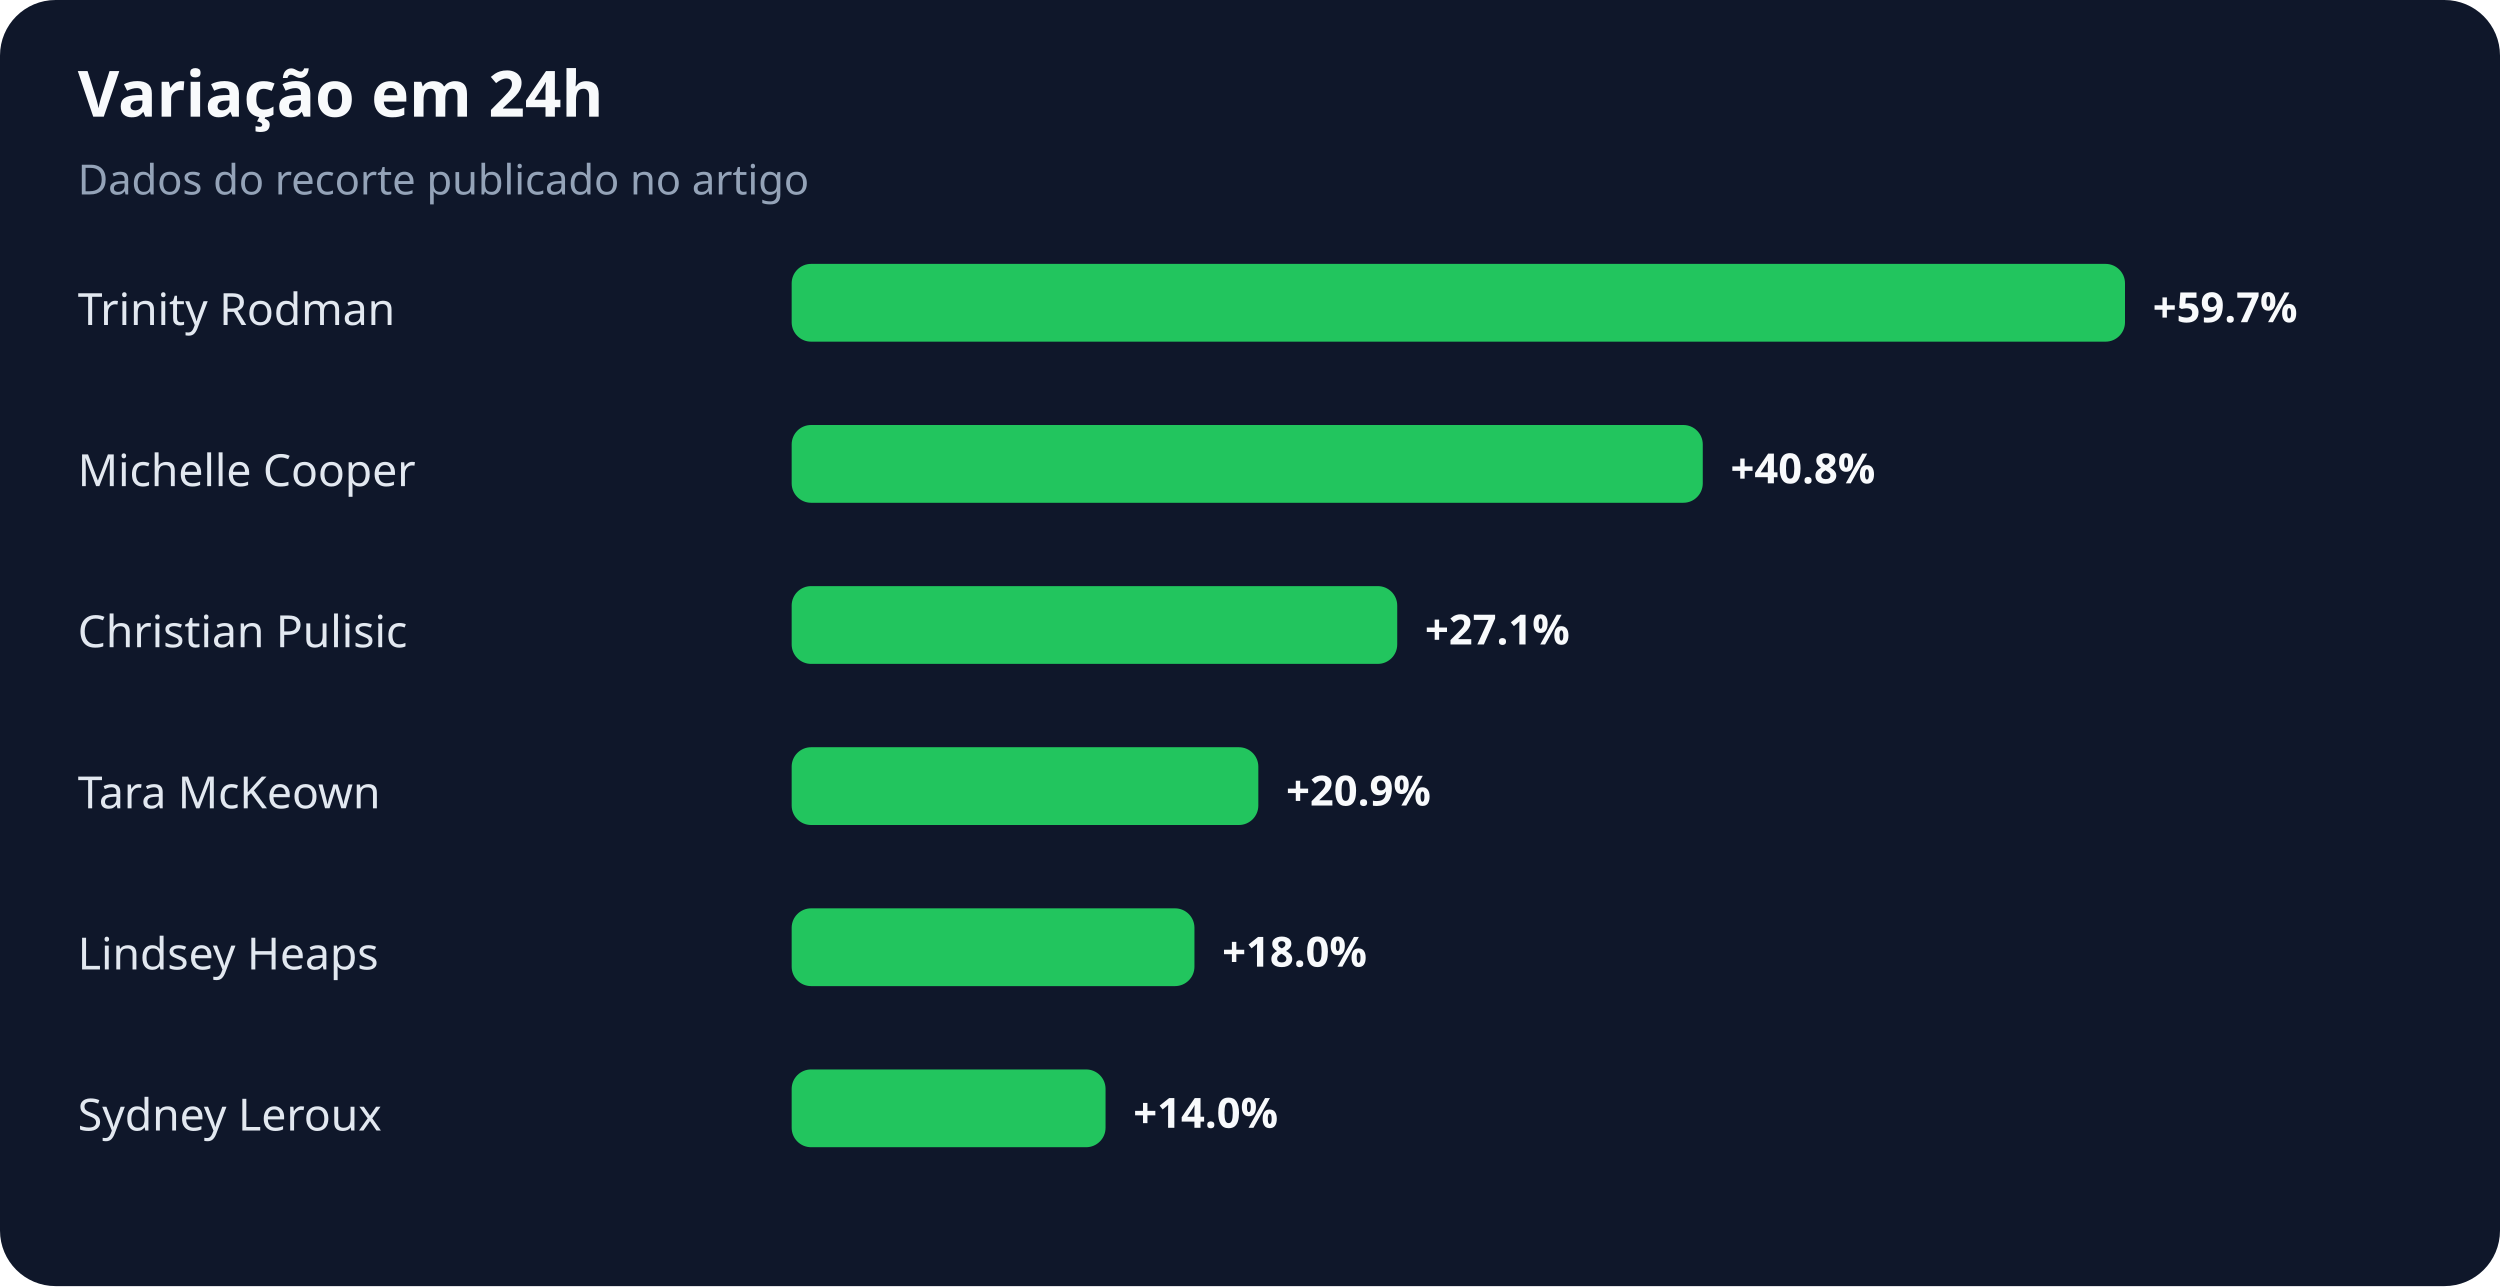
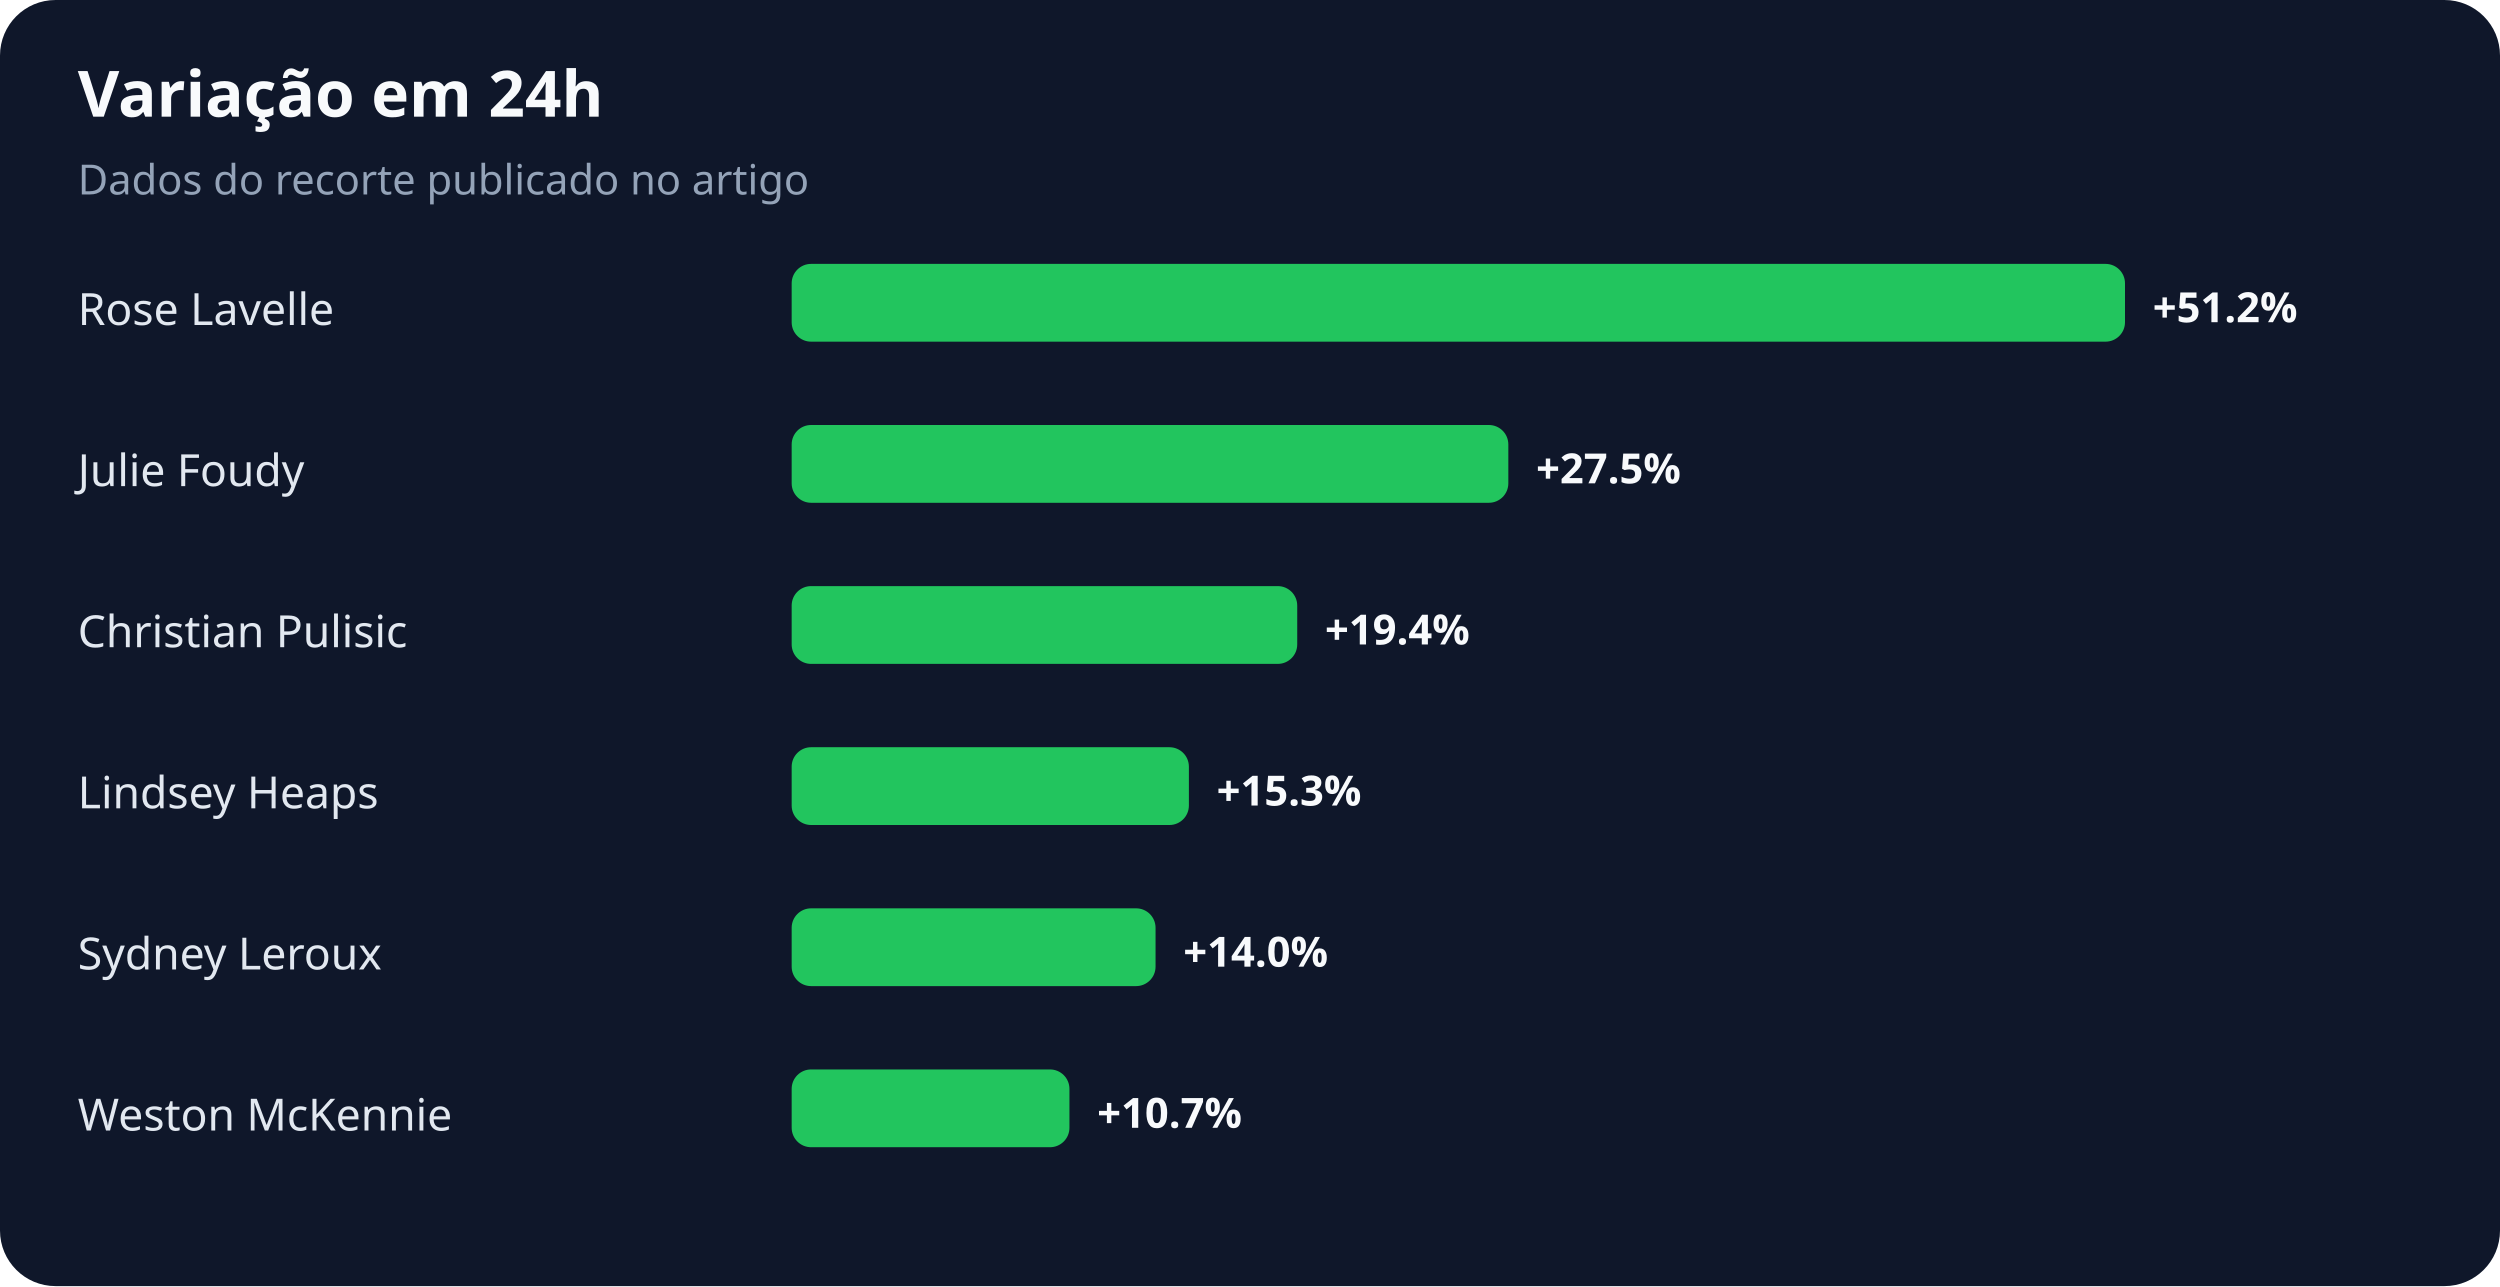
<svg xmlns="http://www.w3.org/2000/svg" width="900" height="463" viewBox="0 0 900 463" role="img" aria-labelledby="title desc">
  <rect width="100%" height="100%" rx="20" fill="#0f172a" />
  <text x="28" y="42" fill="#f8fafc" font-family="system-ui,sans-serif" font-size="23" font-weight="700">Variação em 24h</text>
  <text x="28" y="70" fill="#94a3b8" font-family="system-ui,sans-serif" font-size="15">Dados do recorte publicado no artigo</text>
-   <text x="28" y="117" fill="#e2e8f0" font-family="system-ui,sans-serif" font-size="16">Trinity Rodman</text>
+   <text x="28" y="117" fill="#e2e8f0" font-family="system-ui,sans-serif" font-size="16">Rose Lavelle</text>
  <rect x="285" y="95" width="480" height="28" rx="7" fill="#22c55e" />
-   <text x="775" y="116" fill="#f8fafc" font-family="system-ui,sans-serif" font-size="15" font-weight="700">+59.7%</text>
-   <text x="28" y="175" fill="#e2e8f0" font-family="system-ui,sans-serif" font-size="16">Michelle Cooper</text>
-   <rect x="285" y="153" width="328" height="28" rx="7" fill="#22c55e" />
-   <text x="623" y="174" fill="#f8fafc" font-family="system-ui,sans-serif" font-size="15" font-weight="700">+40.8%</text>
+   <text x="775" y="116" fill="#f8fafc" font-family="system-ui,sans-serif" font-size="15" font-weight="700">+51.2%</text>
+   <text x="28" y="175" fill="#e2e8f0" font-family="system-ui,sans-serif" font-size="16">Julie Foudy</text>
+   <rect x="285" y="153" width="258" height="28" rx="7" fill="#22c55e" />
+   <text x="553" y="174" fill="#f8fafc" font-family="system-ui,sans-serif" font-size="15" font-weight="700">+27.5%</text>
  <text x="28" y="233" fill="#e2e8f0" font-family="system-ui,sans-serif" font-size="16">Christian Pulisic</text>
-   <rect x="285" y="211" width="218" height="28" rx="7" fill="#22c55e" />
-   <text x="513" y="232" fill="#f8fafc" font-family="system-ui,sans-serif" font-size="15" font-weight="700">+27.1%</text>
-   <text x="28" y="291" fill="#e2e8f0" font-family="system-ui,sans-serif" font-size="16">Tara McKeown</text>
-   <rect x="285" y="269" width="168" height="28" rx="7" fill="#22c55e" />
-   <text x="463" y="290" fill="#f8fafc" font-family="system-ui,sans-serif" font-size="15" font-weight="700">+20.9%</text>
-   <text x="28" y="349" fill="#e2e8f0" font-family="system-ui,sans-serif" font-size="16">Lindsey Heaps</text>
-   <rect x="285" y="327" width="145" height="28" rx="7" fill="#22c55e" />
-   <text x="440" y="348" fill="#f8fafc" font-family="system-ui,sans-serif" font-size="15" font-weight="700">+18.0%</text>
-   <text x="28" y="407" fill="#e2e8f0" font-family="system-ui,sans-serif" font-size="16">Sydney Leroux</text>
-   <rect x="285" y="385" width="113" height="28" rx="7" fill="#22c55e" />
-   <text x="408" y="406" fill="#f8fafc" font-family="system-ui,sans-serif" font-size="15" font-weight="700">+14.0%</text>
+   <rect x="285" y="211" width="182" height="28" rx="7" fill="#22c55e" />
+   <text x="477" y="232" fill="#f8fafc" font-family="system-ui,sans-serif" font-size="15" font-weight="700">+19.4%</text>
+   <text x="28" y="291" fill="#e2e8f0" font-family="system-ui,sans-serif" font-size="16">Lindsey Heaps</text>
+   <rect x="285" y="269" width="143" height="28" rx="7" fill="#22c55e" />
+   <text x="438" y="290" fill="#f8fafc" font-family="system-ui,sans-serif" font-size="15" font-weight="700">+15.3%</text>
+   <text x="28" y="349" fill="#e2e8f0" font-family="system-ui,sans-serif" font-size="16">Sydney Leroux</text>
+   <rect x="285" y="327" width="131" height="28" rx="7" fill="#22c55e" />
+   <text x="426" y="348" fill="#f8fafc" font-family="system-ui,sans-serif" font-size="15" font-weight="700">+14.0%</text>
+   <text x="28" y="407" fill="#e2e8f0" font-family="system-ui,sans-serif" font-size="16">Weston McKennie</text>
+   <rect x="285" y="385" width="100" height="28" rx="7" fill="#22c55e" />
+   <text x="395" y="406" fill="#f8fafc" font-family="system-ui,sans-serif" font-size="15" font-weight="700">+10.7%</text>
</svg>
